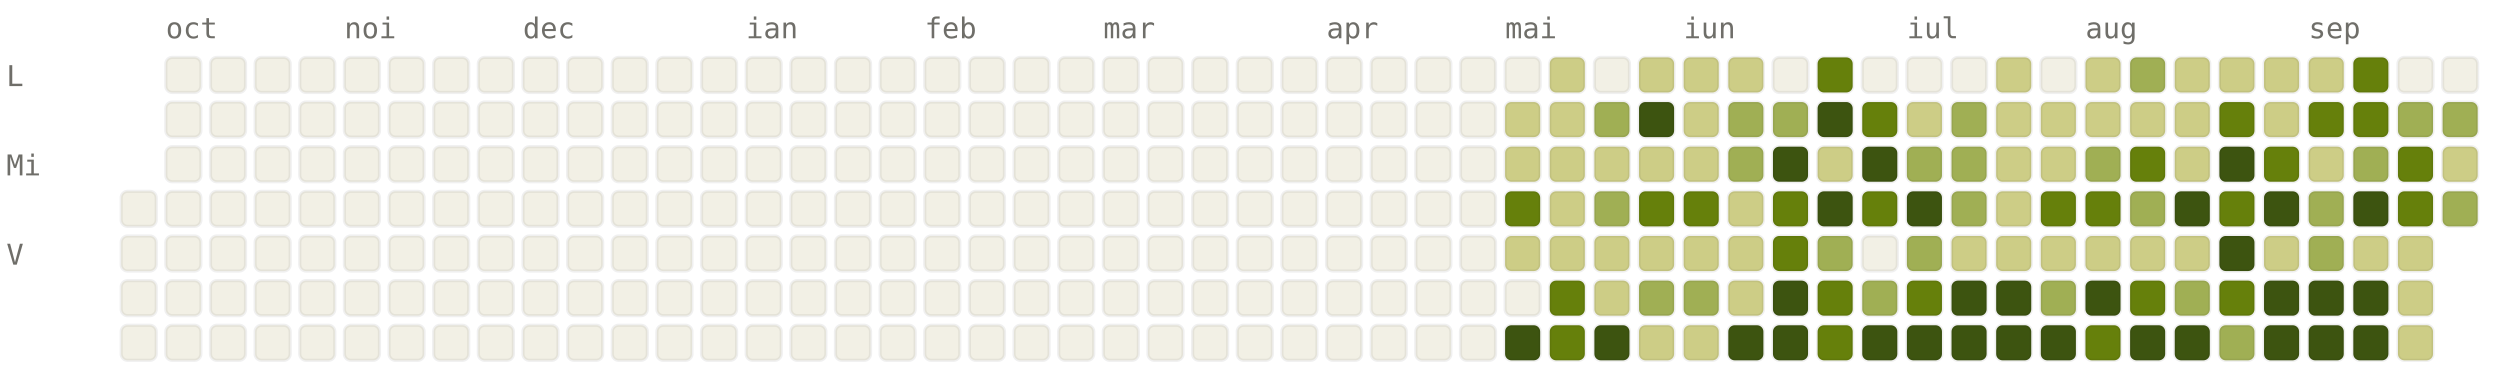
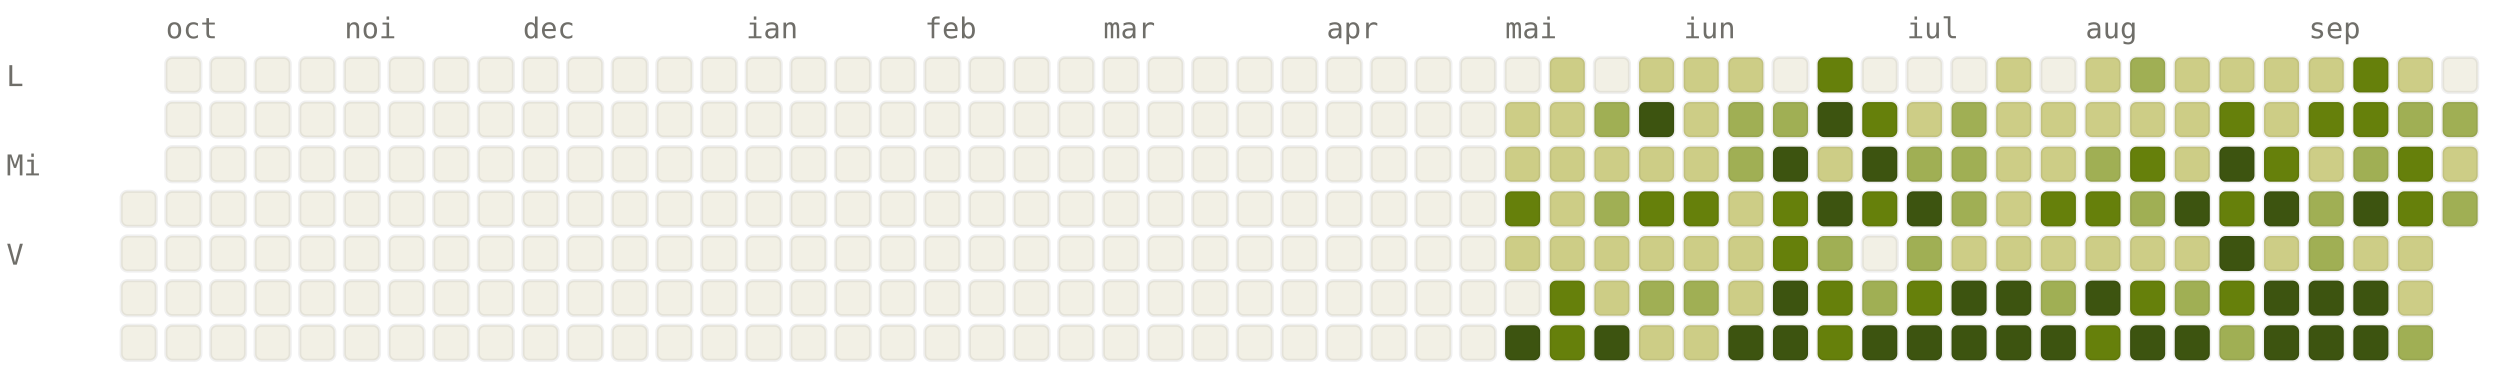
<svg xmlns="http://www.w3.org/2000/svg" viewBox="0 0 784 120" width="784" height="120" font-family="ui-monospace, SFMono-Regular, Menlo, monospace" font-size="9">
  <style>.l0{fill:#F2F0E5;stroke:rgba(0,0,0,0.06)}.l1{fill:#CDCD86;stroke:rgba(0,0,0,0.06)}.l2{fill:#A0AF54;stroke:rgba(0,0,0,0.06)}.l3{fill:#66800B;stroke:rgba(0,0,0,0.06)}.l4{fill:#3D5410;stroke:rgba(0,0,0,0.06)}.lbl{fill:#6F6E69}@media (prefers-color-scheme: dark){.l0{fill:#1C1B1A;stroke:rgba(255,255,255,0.04)}.l1{fill:#2A3D11;stroke:rgba(255,255,255,0.04)}.l2{fill:#4D6B0E;stroke:rgba(255,255,255,0.04)}.l3{fill:#879A39;stroke:rgba(255,255,255,0.04)}.l4{fill:#CDCD86;stroke:rgba(255,255,255,0.04)}.lbl{fill:#878580}}</style>
  <text x="52" y="12" class="lbl">oct</text>
  <text x="108" y="12" class="lbl">noi</text>
  <text x="164" y="12" class="lbl">dec</text>
  <text x="234" y="12" class="lbl">ian</text>
  <text x="290" y="12" class="lbl">feb</text>
  <text x="346" y="12" class="lbl">mar</text>
  <text x="416" y="12" class="lbl">apr</text>
  <text x="472" y="12" class="lbl">mai</text>
  <text x="528" y="12" class="lbl">iun</text>
  <text x="598" y="12" class="lbl">iul</text>
  <text x="654" y="12" class="lbl">aug</text>
  <text x="724" y="12" class="lbl">sep</text>
  <text x="2" y="27" class="lbl">L</text>
  <text x="2" y="55" class="lbl">Mi</text>
  <text x="2" y="83" class="lbl">V</text>
  <rect x="38" y="60" width="11" height="11" rx="2" ry="2" class="l0" />
  <rect x="38" y="74" width="11" height="11" rx="2" ry="2" class="l0" />
  <rect x="38" y="88" width="11" height="11" rx="2" ry="2" class="l0" />
  <rect x="38" y="102" width="11" height="11" rx="2" ry="2" class="l0" />
  <rect x="52" y="18" width="11" height="11" rx="2" ry="2" class="l0" />
  <rect x="52" y="32" width="11" height="11" rx="2" ry="2" class="l0" />
  <rect x="52" y="46" width="11" height="11" rx="2" ry="2" class="l0" />
  <rect x="52" y="60" width="11" height="11" rx="2" ry="2" class="l0" />
  <rect x="52" y="74" width="11" height="11" rx="2" ry="2" class="l0" />
  <rect x="52" y="88" width="11" height="11" rx="2" ry="2" class="l0" />
  <rect x="52" y="102" width="11" height="11" rx="2" ry="2" class="l0" />
  <rect x="66" y="18" width="11" height="11" rx="2" ry="2" class="l0" />
  <rect x="66" y="32" width="11" height="11" rx="2" ry="2" class="l0" />
  <rect x="66" y="46" width="11" height="11" rx="2" ry="2" class="l0" />
  <rect x="66" y="60" width="11" height="11" rx="2" ry="2" class="l0" />
  <rect x="66" y="74" width="11" height="11" rx="2" ry="2" class="l0" />
  <rect x="66" y="88" width="11" height="11" rx="2" ry="2" class="l0" />
  <rect x="66" y="102" width="11" height="11" rx="2" ry="2" class="l0" />
  <rect x="80" y="18" width="11" height="11" rx="2" ry="2" class="l0" />
  <rect x="80" y="32" width="11" height="11" rx="2" ry="2" class="l0" />
  <rect x="80" y="46" width="11" height="11" rx="2" ry="2" class="l0" />
  <rect x="80" y="60" width="11" height="11" rx="2" ry="2" class="l0" />
  <rect x="80" y="74" width="11" height="11" rx="2" ry="2" class="l0" />
  <rect x="80" y="88" width="11" height="11" rx="2" ry="2" class="l0" />
  <rect x="80" y="102" width="11" height="11" rx="2" ry="2" class="l0" />
  <rect x="94" y="18" width="11" height="11" rx="2" ry="2" class="l0" />
  <rect x="94" y="32" width="11" height="11" rx="2" ry="2" class="l0" />
  <rect x="94" y="46" width="11" height="11" rx="2" ry="2" class="l0" />
  <rect x="94" y="60" width="11" height="11" rx="2" ry="2" class="l0" />
  <rect x="94" y="74" width="11" height="11" rx="2" ry="2" class="l0" />
  <rect x="94" y="88" width="11" height="11" rx="2" ry="2" class="l0" />
  <rect x="94" y="102" width="11" height="11" rx="2" ry="2" class="l0" />
  <rect x="108" y="18" width="11" height="11" rx="2" ry="2" class="l0" />
  <rect x="108" y="32" width="11" height="11" rx="2" ry="2" class="l0" />
  <rect x="108" y="46" width="11" height="11" rx="2" ry="2" class="l0" />
  <rect x="108" y="60" width="11" height="11" rx="2" ry="2" class="l0" />
  <rect x="108" y="74" width="11" height="11" rx="2" ry="2" class="l0" />
  <rect x="108" y="88" width="11" height="11" rx="2" ry="2" class="l0" />
  <rect x="108" y="102" width="11" height="11" rx="2" ry="2" class="l0" />
  <rect x="122" y="18" width="11" height="11" rx="2" ry="2" class="l0" />
  <rect x="122" y="32" width="11" height="11" rx="2" ry="2" class="l0" />
  <rect x="122" y="46" width="11" height="11" rx="2" ry="2" class="l0" />
  <rect x="122" y="60" width="11" height="11" rx="2" ry="2" class="l0" />
  <rect x="122" y="74" width="11" height="11" rx="2" ry="2" class="l0" />
  <rect x="122" y="88" width="11" height="11" rx="2" ry="2" class="l0" />
  <rect x="122" y="102" width="11" height="11" rx="2" ry="2" class="l0" />
  <rect x="136" y="18" width="11" height="11" rx="2" ry="2" class="l0" />
  <rect x="136" y="32" width="11" height="11" rx="2" ry="2" class="l0" />
  <rect x="136" y="46" width="11" height="11" rx="2" ry="2" class="l0" />
  <rect x="136" y="60" width="11" height="11" rx="2" ry="2" class="l0" />
  <rect x="136" y="74" width="11" height="11" rx="2" ry="2" class="l0" />
  <rect x="136" y="88" width="11" height="11" rx="2" ry="2" class="l0" />
  <rect x="136" y="102" width="11" height="11" rx="2" ry="2" class="l0" />
  <rect x="150" y="18" width="11" height="11" rx="2" ry="2" class="l0" />
  <rect x="150" y="32" width="11" height="11" rx="2" ry="2" class="l0" />
  <rect x="150" y="46" width="11" height="11" rx="2" ry="2" class="l0" />
  <rect x="150" y="60" width="11" height="11" rx="2" ry="2" class="l0" />
  <rect x="150" y="74" width="11" height="11" rx="2" ry="2" class="l0" />
  <rect x="150" y="88" width="11" height="11" rx="2" ry="2" class="l0" />
  <rect x="150" y="102" width="11" height="11" rx="2" ry="2" class="l0" />
  <rect x="164" y="18" width="11" height="11" rx="2" ry="2" class="l0" />
  <rect x="164" y="32" width="11" height="11" rx="2" ry="2" class="l0" />
  <rect x="164" y="46" width="11" height="11" rx="2" ry="2" class="l0" />
  <rect x="164" y="60" width="11" height="11" rx="2" ry="2" class="l0" />
  <rect x="164" y="74" width="11" height="11" rx="2" ry="2" class="l0" />
  <rect x="164" y="88" width="11" height="11" rx="2" ry="2" class="l0" />
  <rect x="164" y="102" width="11" height="11" rx="2" ry="2" class="l0" />
  <rect x="178" y="18" width="11" height="11" rx="2" ry="2" class="l0" />
  <rect x="178" y="32" width="11" height="11" rx="2" ry="2" class="l0" />
  <rect x="178" y="46" width="11" height="11" rx="2" ry="2" class="l0" />
  <rect x="178" y="60" width="11" height="11" rx="2" ry="2" class="l0" />
  <rect x="178" y="74" width="11" height="11" rx="2" ry="2" class="l0" />
  <rect x="178" y="88" width="11" height="11" rx="2" ry="2" class="l0" />
  <rect x="178" y="102" width="11" height="11" rx="2" ry="2" class="l0" />
  <rect x="192" y="18" width="11" height="11" rx="2" ry="2" class="l0" />
  <rect x="192" y="32" width="11" height="11" rx="2" ry="2" class="l0" />
  <rect x="192" y="46" width="11" height="11" rx="2" ry="2" class="l0" />
  <rect x="192" y="60" width="11" height="11" rx="2" ry="2" class="l0" />
  <rect x="192" y="74" width="11" height="11" rx="2" ry="2" class="l0" />
  <rect x="192" y="88" width="11" height="11" rx="2" ry="2" class="l0" />
  <rect x="192" y="102" width="11" height="11" rx="2" ry="2" class="l0" />
  <rect x="206" y="18" width="11" height="11" rx="2" ry="2" class="l0" />
  <rect x="206" y="32" width="11" height="11" rx="2" ry="2" class="l0" />
  <rect x="206" y="46" width="11" height="11" rx="2" ry="2" class="l0" />
  <rect x="206" y="60" width="11" height="11" rx="2" ry="2" class="l0" />
  <rect x="206" y="74" width="11" height="11" rx="2" ry="2" class="l0" />
  <rect x="206" y="88" width="11" height="11" rx="2" ry="2" class="l0" />
  <rect x="206" y="102" width="11" height="11" rx="2" ry="2" class="l0" />
  <rect x="220" y="18" width="11" height="11" rx="2" ry="2" class="l0" />
  <rect x="220" y="32" width="11" height="11" rx="2" ry="2" class="l0" />
  <rect x="220" y="46" width="11" height="11" rx="2" ry="2" class="l0" />
  <rect x="220" y="60" width="11" height="11" rx="2" ry="2" class="l0" />
  <rect x="220" y="74" width="11" height="11" rx="2" ry="2" class="l0" />
  <rect x="220" y="88" width="11" height="11" rx="2" ry="2" class="l0" />
  <rect x="220" y="102" width="11" height="11" rx="2" ry="2" class="l0" />
  <rect x="234" y="18" width="11" height="11" rx="2" ry="2" class="l0" />
  <rect x="234" y="32" width="11" height="11" rx="2" ry="2" class="l0" />
  <rect x="234" y="46" width="11" height="11" rx="2" ry="2" class="l0" />
  <rect x="234" y="60" width="11" height="11" rx="2" ry="2" class="l0" />
  <rect x="234" y="74" width="11" height="11" rx="2" ry="2" class="l0" />
  <rect x="234" y="88" width="11" height="11" rx="2" ry="2" class="l0" />
  <rect x="234" y="102" width="11" height="11" rx="2" ry="2" class="l0" />
  <rect x="248" y="18" width="11" height="11" rx="2" ry="2" class="l0" />
  <rect x="248" y="32" width="11" height="11" rx="2" ry="2" class="l0" />
  <rect x="248" y="46" width="11" height="11" rx="2" ry="2" class="l0" />
  <rect x="248" y="60" width="11" height="11" rx="2" ry="2" class="l0" />
  <rect x="248" y="74" width="11" height="11" rx="2" ry="2" class="l0" />
  <rect x="248" y="88" width="11" height="11" rx="2" ry="2" class="l0" />
  <rect x="248" y="102" width="11" height="11" rx="2" ry="2" class="l0" />
  <rect x="262" y="18" width="11" height="11" rx="2" ry="2" class="l0" />
  <rect x="262" y="32" width="11" height="11" rx="2" ry="2" class="l0" />
  <rect x="262" y="46" width="11" height="11" rx="2" ry="2" class="l0" />
  <rect x="262" y="60" width="11" height="11" rx="2" ry="2" class="l0" />
  <rect x="262" y="74" width="11" height="11" rx="2" ry="2" class="l0" />
  <rect x="262" y="88" width="11" height="11" rx="2" ry="2" class="l0" />
  <rect x="262" y="102" width="11" height="11" rx="2" ry="2" class="l0" />
  <rect x="276" y="18" width="11" height="11" rx="2" ry="2" class="l0" />
  <rect x="276" y="32" width="11" height="11" rx="2" ry="2" class="l0" />
  <rect x="276" y="46" width="11" height="11" rx="2" ry="2" class="l0" />
  <rect x="276" y="60" width="11" height="11" rx="2" ry="2" class="l0" />
  <rect x="276" y="74" width="11" height="11" rx="2" ry="2" class="l0" />
  <rect x="276" y="88" width="11" height="11" rx="2" ry="2" class="l0" />
  <rect x="276" y="102" width="11" height="11" rx="2" ry="2" class="l0" />
  <rect x="290" y="18" width="11" height="11" rx="2" ry="2" class="l0" />
  <rect x="290" y="32" width="11" height="11" rx="2" ry="2" class="l0" />
  <rect x="290" y="46" width="11" height="11" rx="2" ry="2" class="l0" />
  <rect x="290" y="60" width="11" height="11" rx="2" ry="2" class="l0" />
  <rect x="290" y="74" width="11" height="11" rx="2" ry="2" class="l0" />
  <rect x="290" y="88" width="11" height="11" rx="2" ry="2" class="l0" />
  <rect x="290" y="102" width="11" height="11" rx="2" ry="2" class="l0" />
  <rect x="304" y="18" width="11" height="11" rx="2" ry="2" class="l0" />
  <rect x="304" y="32" width="11" height="11" rx="2" ry="2" class="l0" />
  <rect x="304" y="46" width="11" height="11" rx="2" ry="2" class="l0" />
  <rect x="304" y="60" width="11" height="11" rx="2" ry="2" class="l0" />
  <rect x="304" y="74" width="11" height="11" rx="2" ry="2" class="l0" />
  <rect x="304" y="88" width="11" height="11" rx="2" ry="2" class="l0" />
  <rect x="304" y="102" width="11" height="11" rx="2" ry="2" class="l0" />
  <rect x="318" y="18" width="11" height="11" rx="2" ry="2" class="l0" />
  <rect x="318" y="32" width="11" height="11" rx="2" ry="2" class="l0" />
  <rect x="318" y="46" width="11" height="11" rx="2" ry="2" class="l0" />
  <rect x="318" y="60" width="11" height="11" rx="2" ry="2" class="l0" />
  <rect x="318" y="74" width="11" height="11" rx="2" ry="2" class="l0" />
  <rect x="318" y="88" width="11" height="11" rx="2" ry="2" class="l0" />
  <rect x="318" y="102" width="11" height="11" rx="2" ry="2" class="l0" />
  <rect x="332" y="18" width="11" height="11" rx="2" ry="2" class="l0" />
  <rect x="332" y="32" width="11" height="11" rx="2" ry="2" class="l0" />
  <rect x="332" y="46" width="11" height="11" rx="2" ry="2" class="l0" />
  <rect x="332" y="60" width="11" height="11" rx="2" ry="2" class="l0" />
  <rect x="332" y="74" width="11" height="11" rx="2" ry="2" class="l0" />
  <rect x="332" y="88" width="11" height="11" rx="2" ry="2" class="l0" />
  <rect x="332" y="102" width="11" height="11" rx="2" ry="2" class="l0" />
  <rect x="346" y="18" width="11" height="11" rx="2" ry="2" class="l0" />
  <rect x="346" y="32" width="11" height="11" rx="2" ry="2" class="l0" />
  <rect x="346" y="46" width="11" height="11" rx="2" ry="2" class="l0" />
  <rect x="346" y="60" width="11" height="11" rx="2" ry="2" class="l0" />
  <rect x="346" y="74" width="11" height="11" rx="2" ry="2" class="l0" />
  <rect x="346" y="88" width="11" height="11" rx="2" ry="2" class="l0" />
  <rect x="346" y="102" width="11" height="11" rx="2" ry="2" class="l0" />
  <rect x="360" y="18" width="11" height="11" rx="2" ry="2" class="l0" />
  <rect x="360" y="32" width="11" height="11" rx="2" ry="2" class="l0" />
  <rect x="360" y="46" width="11" height="11" rx="2" ry="2" class="l0" />
  <rect x="360" y="60" width="11" height="11" rx="2" ry="2" class="l0" />
  <rect x="360" y="74" width="11" height="11" rx="2" ry="2" class="l0" />
  <rect x="360" y="88" width="11" height="11" rx="2" ry="2" class="l0" />
  <rect x="360" y="102" width="11" height="11" rx="2" ry="2" class="l0" />
  <rect x="374" y="18" width="11" height="11" rx="2" ry="2" class="l0" />
  <rect x="374" y="32" width="11" height="11" rx="2" ry="2" class="l0" />
  <rect x="374" y="46" width="11" height="11" rx="2" ry="2" class="l0" />
  <rect x="374" y="60" width="11" height="11" rx="2" ry="2" class="l0" />
  <rect x="374" y="74" width="11" height="11" rx="2" ry="2" class="l0" />
  <rect x="374" y="88" width="11" height="11" rx="2" ry="2" class="l0" />
  <rect x="374" y="102" width="11" height="11" rx="2" ry="2" class="l0" />
  <rect x="388" y="18" width="11" height="11" rx="2" ry="2" class="l0" />
  <rect x="388" y="32" width="11" height="11" rx="2" ry="2" class="l0" />
  <rect x="388" y="46" width="11" height="11" rx="2" ry="2" class="l0" />
  <rect x="388" y="60" width="11" height="11" rx="2" ry="2" class="l0" />
  <rect x="388" y="74" width="11" height="11" rx="2" ry="2" class="l0" />
  <rect x="388" y="88" width="11" height="11" rx="2" ry="2" class="l0" />
  <rect x="388" y="102" width="11" height="11" rx="2" ry="2" class="l0" />
  <rect x="402" y="18" width="11" height="11" rx="2" ry="2" class="l0" />
  <rect x="402" y="32" width="11" height="11" rx="2" ry="2" class="l0" />
  <rect x="402" y="46" width="11" height="11" rx="2" ry="2" class="l0" />
  <rect x="402" y="60" width="11" height="11" rx="2" ry="2" class="l0" />
  <rect x="402" y="74" width="11" height="11" rx="2" ry="2" class="l0" />
  <rect x="402" y="88" width="11" height="11" rx="2" ry="2" class="l0" />
  <rect x="402" y="102" width="11" height="11" rx="2" ry="2" class="l0" />
  <rect x="416" y="18" width="11" height="11" rx="2" ry="2" class="l0" />
  <rect x="416" y="32" width="11" height="11" rx="2" ry="2" class="l0" />
  <rect x="416" y="46" width="11" height="11" rx="2" ry="2" class="l0" />
  <rect x="416" y="60" width="11" height="11" rx="2" ry="2" class="l0" />
  <rect x="416" y="74" width="11" height="11" rx="2" ry="2" class="l0" />
  <rect x="416" y="88" width="11" height="11" rx="2" ry="2" class="l0" />
  <rect x="416" y="102" width="11" height="11" rx="2" ry="2" class="l0" />
  <rect x="430" y="18" width="11" height="11" rx="2" ry="2" class="l0" />
  <rect x="430" y="32" width="11" height="11" rx="2" ry="2" class="l0" />
  <rect x="430" y="46" width="11" height="11" rx="2" ry="2" class="l0" />
  <rect x="430" y="60" width="11" height="11" rx="2" ry="2" class="l0" />
  <rect x="430" y="74" width="11" height="11" rx="2" ry="2" class="l0" />
  <rect x="430" y="88" width="11" height="11" rx="2" ry="2" class="l0" />
  <rect x="430" y="102" width="11" height="11" rx="2" ry="2" class="l0" />
  <rect x="444" y="18" width="11" height="11" rx="2" ry="2" class="l0" />
  <rect x="444" y="32" width="11" height="11" rx="2" ry="2" class="l0" />
  <rect x="444" y="46" width="11" height="11" rx="2" ry="2" class="l0" />
  <rect x="444" y="60" width="11" height="11" rx="2" ry="2" class="l0" />
  <rect x="444" y="74" width="11" height="11" rx="2" ry="2" class="l0" />
  <rect x="444" y="88" width="11" height="11" rx="2" ry="2" class="l0" />
  <rect x="444" y="102" width="11" height="11" rx="2" ry="2" class="l0" />
  <rect x="458" y="18" width="11" height="11" rx="2" ry="2" class="l0" />
  <rect x="458" y="32" width="11" height="11" rx="2" ry="2" class="l0" />
  <rect x="458" y="46" width="11" height="11" rx="2" ry="2" class="l0" />
  <rect x="458" y="60" width="11" height="11" rx="2" ry="2" class="l0" />
  <rect x="458" y="74" width="11" height="11" rx="2" ry="2" class="l0" />
  <rect x="458" y="88" width="11" height="11" rx="2" ry="2" class="l0" />
  <rect x="458" y="102" width="11" height="11" rx="2" ry="2" class="l0" />
  <rect x="472" y="18" width="11" height="11" rx="2" ry="2" class="l0" />
  <rect x="472" y="32" width="11" height="11" rx="2" ry="2" class="l1" />
  <rect x="472" y="46" width="11" height="11" rx="2" ry="2" class="l1" />
  <rect x="472" y="60" width="11" height="11" rx="2" ry="2" class="l3" />
  <rect x="472" y="74" width="11" height="11" rx="2" ry="2" class="l1" />
  <rect x="472" y="88" width="11" height="11" rx="2" ry="2" class="l0" />
  <rect x="472" y="102" width="11" height="11" rx="2" ry="2" class="l4" />
  <rect x="486" y="18" width="11" height="11" rx="2" ry="2" class="l1" />
  <rect x="486" y="32" width="11" height="11" rx="2" ry="2" class="l1" />
  <rect x="486" y="46" width="11" height="11" rx="2" ry="2" class="l1" />
  <rect x="486" y="60" width="11" height="11" rx="2" ry="2" class="l1" />
  <rect x="486" y="74" width="11" height="11" rx="2" ry="2" class="l1" />
  <rect x="486" y="88" width="11" height="11" rx="2" ry="2" class="l3" />
  <rect x="486" y="102" width="11" height="11" rx="2" ry="2" class="l3" />
  <rect x="500" y="18" width="11" height="11" rx="2" ry="2" class="l0" />
  <rect x="500" y="32" width="11" height="11" rx="2" ry="2" class="l2" />
  <rect x="500" y="46" width="11" height="11" rx="2" ry="2" class="l1" />
  <rect x="500" y="60" width="11" height="11" rx="2" ry="2" class="l2" />
  <rect x="500" y="74" width="11" height="11" rx="2" ry="2" class="l1" />
  <rect x="500" y="88" width="11" height="11" rx="2" ry="2" class="l1" />
  <rect x="500" y="102" width="11" height="11" rx="2" ry="2" class="l4" />
  <rect x="514" y="18" width="11" height="11" rx="2" ry="2" class="l1" />
  <rect x="514" y="32" width="11" height="11" rx="2" ry="2" class="l4" />
  <rect x="514" y="46" width="11" height="11" rx="2" ry="2" class="l1" />
  <rect x="514" y="60" width="11" height="11" rx="2" ry="2" class="l3" />
  <rect x="514" y="74" width="11" height="11" rx="2" ry="2" class="l1" />
  <rect x="514" y="88" width="11" height="11" rx="2" ry="2" class="l2" />
  <rect x="514" y="102" width="11" height="11" rx="2" ry="2" class="l1" />
  <rect x="528" y="18" width="11" height="11" rx="2" ry="2" class="l1" />
  <rect x="528" y="32" width="11" height="11" rx="2" ry="2" class="l1" />
  <rect x="528" y="46" width="11" height="11" rx="2" ry="2" class="l1" />
  <rect x="528" y="60" width="11" height="11" rx="2" ry="2" class="l3" />
  <rect x="528" y="74" width="11" height="11" rx="2" ry="2" class="l1" />
  <rect x="528" y="88" width="11" height="11" rx="2" ry="2" class="l2" />
  <rect x="528" y="102" width="11" height="11" rx="2" ry="2" class="l1" />
  <rect x="542" y="18" width="11" height="11" rx="2" ry="2" class="l1" />
  <rect x="542" y="32" width="11" height="11" rx="2" ry="2" class="l2" />
  <rect x="542" y="46" width="11" height="11" rx="2" ry="2" class="l2" />
  <rect x="542" y="60" width="11" height="11" rx="2" ry="2" class="l1" />
  <rect x="542" y="74" width="11" height="11" rx="2" ry="2" class="l1" />
  <rect x="542" y="88" width="11" height="11" rx="2" ry="2" class="l1" />
  <rect x="542" y="102" width="11" height="11" rx="2" ry="2" class="l4" />
  <rect x="556" y="18" width="11" height="11" rx="2" ry="2" class="l0" />
  <rect x="556" y="32" width="11" height="11" rx="2" ry="2" class="l2" />
  <rect x="556" y="46" width="11" height="11" rx="2" ry="2" class="l4" />
  <rect x="556" y="60" width="11" height="11" rx="2" ry="2" class="l3" />
  <rect x="556" y="74" width="11" height="11" rx="2" ry="2" class="l3" />
  <rect x="556" y="88" width="11" height="11" rx="2" ry="2" class="l4" />
  <rect x="556" y="102" width="11" height="11" rx="2" ry="2" class="l4" />
  <rect x="570" y="18" width="11" height="11" rx="2" ry="2" class="l3" />
  <rect x="570" y="32" width="11" height="11" rx="2" ry="2" class="l4" />
  <rect x="570" y="46" width="11" height="11" rx="2" ry="2" class="l1" />
  <rect x="570" y="60" width="11" height="11" rx="2" ry="2" class="l4" />
  <rect x="570" y="74" width="11" height="11" rx="2" ry="2" class="l2" />
  <rect x="570" y="88" width="11" height="11" rx="2" ry="2" class="l3" />
  <rect x="570" y="102" width="11" height="11" rx="2" ry="2" class="l3" />
  <rect x="584" y="18" width="11" height="11" rx="2" ry="2" class="l0" />
  <rect x="584" y="32" width="11" height="11" rx="2" ry="2" class="l3" />
  <rect x="584" y="46" width="11" height="11" rx="2" ry="2" class="l4" />
  <rect x="584" y="60" width="11" height="11" rx="2" ry="2" class="l3" />
  <rect x="584" y="74" width="11" height="11" rx="2" ry="2" class="l0" />
  <rect x="584" y="88" width="11" height="11" rx="2" ry="2" class="l2" />
  <rect x="584" y="102" width="11" height="11" rx="2" ry="2" class="l4" />
  <rect x="598" y="18" width="11" height="11" rx="2" ry="2" class="l0" />
  <rect x="598" y="32" width="11" height="11" rx="2" ry="2" class="l1" />
  <rect x="598" y="46" width="11" height="11" rx="2" ry="2" class="l2" />
  <rect x="598" y="60" width="11" height="11" rx="2" ry="2" class="l4" />
  <rect x="598" y="74" width="11" height="11" rx="2" ry="2" class="l2" />
  <rect x="598" y="88" width="11" height="11" rx="2" ry="2" class="l3" />
  <rect x="598" y="102" width="11" height="11" rx="2" ry="2" class="l4" />
  <rect x="612" y="18" width="11" height="11" rx="2" ry="2" class="l0" />
  <rect x="612" y="32" width="11" height="11" rx="2" ry="2" class="l2" />
  <rect x="612" y="46" width="11" height="11" rx="2" ry="2" class="l2" />
  <rect x="612" y="60" width="11" height="11" rx="2" ry="2" class="l2" />
  <rect x="612" y="74" width="11" height="11" rx="2" ry="2" class="l1" />
  <rect x="612" y="88" width="11" height="11" rx="2" ry="2" class="l4" />
  <rect x="612" y="102" width="11" height="11" rx="2" ry="2" class="l4" />
  <rect x="626" y="18" width="11" height="11" rx="2" ry="2" class="l1" />
  <rect x="626" y="32" width="11" height="11" rx="2" ry="2" class="l1" />
  <rect x="626" y="46" width="11" height="11" rx="2" ry="2" class="l1" />
  <rect x="626" y="60" width="11" height="11" rx="2" ry="2" class="l1" />
  <rect x="626" y="74" width="11" height="11" rx="2" ry="2" class="l1" />
  <rect x="626" y="88" width="11" height="11" rx="2" ry="2" class="l4" />
  <rect x="626" y="102" width="11" height="11" rx="2" ry="2" class="l4" />
  <rect x="640" y="18" width="11" height="11" rx="2" ry="2" class="l0" />
  <rect x="640" y="32" width="11" height="11" rx="2" ry="2" class="l1" />
  <rect x="640" y="46" width="11" height="11" rx="2" ry="2" class="l1" />
  <rect x="640" y="60" width="11" height="11" rx="2" ry="2" class="l3" />
  <rect x="640" y="74" width="11" height="11" rx="2" ry="2" class="l1" />
  <rect x="640" y="88" width="11" height="11" rx="2" ry="2" class="l2" />
  <rect x="640" y="102" width="11" height="11" rx="2" ry="2" class="l4" />
  <rect x="654" y="18" width="11" height="11" rx="2" ry="2" class="l1" />
  <rect x="654" y="32" width="11" height="11" rx="2" ry="2" class="l1" />
  <rect x="654" y="46" width="11" height="11" rx="2" ry="2" class="l2" />
  <rect x="654" y="60" width="11" height="11" rx="2" ry="2" class="l3" />
  <rect x="654" y="74" width="11" height="11" rx="2" ry="2" class="l1" />
  <rect x="654" y="88" width="11" height="11" rx="2" ry="2" class="l4" />
  <rect x="654" y="102" width="11" height="11" rx="2" ry="2" class="l3" />
  <rect x="668" y="18" width="11" height="11" rx="2" ry="2" class="l2" />
  <rect x="668" y="32" width="11" height="11" rx="2" ry="2" class="l1" />
  <rect x="668" y="46" width="11" height="11" rx="2" ry="2" class="l3" />
  <rect x="668" y="60" width="11" height="11" rx="2" ry="2" class="l2" />
  <rect x="668" y="74" width="11" height="11" rx="2" ry="2" class="l1" />
  <rect x="668" y="88" width="11" height="11" rx="2" ry="2" class="l3" />
  <rect x="668" y="102" width="11" height="11" rx="2" ry="2" class="l4" />
  <rect x="682" y="18" width="11" height="11" rx="2" ry="2" class="l1" />
  <rect x="682" y="32" width="11" height="11" rx="2" ry="2" class="l1" />
  <rect x="682" y="46" width="11" height="11" rx="2" ry="2" class="l1" />
  <rect x="682" y="60" width="11" height="11" rx="2" ry="2" class="l4" />
  <rect x="682" y="74" width="11" height="11" rx="2" ry="2" class="l1" />
  <rect x="682" y="88" width="11" height="11" rx="2" ry="2" class="l2" />
  <rect x="682" y="102" width="11" height="11" rx="2" ry="2" class="l4" />
  <rect x="696" y="18" width="11" height="11" rx="2" ry="2" class="l1" />
  <rect x="696" y="32" width="11" height="11" rx="2" ry="2" class="l3" />
  <rect x="696" y="46" width="11" height="11" rx="2" ry="2" class="l4" />
  <rect x="696" y="60" width="11" height="11" rx="2" ry="2" class="l3" />
  <rect x="696" y="74" width="11" height="11" rx="2" ry="2" class="l4" />
  <rect x="696" y="88" width="11" height="11" rx="2" ry="2" class="l3" />
  <rect x="696" y="102" width="11" height="11" rx="2" ry="2" class="l2" />
  <rect x="710" y="18" width="11" height="11" rx="2" ry="2" class="l1" />
  <rect x="710" y="32" width="11" height="11" rx="2" ry="2" class="l1" />
  <rect x="710" y="46" width="11" height="11" rx="2" ry="2" class="l3" />
  <rect x="710" y="60" width="11" height="11" rx="2" ry="2" class="l4" />
  <rect x="710" y="74" width="11" height="11" rx="2" ry="2" class="l1" />
  <rect x="710" y="88" width="11" height="11" rx="2" ry="2" class="l4" />
  <rect x="710" y="102" width="11" height="11" rx="2" ry="2" class="l4" />
  <rect x="724" y="18" width="11" height="11" rx="2" ry="2" class="l1" />
  <rect x="724" y="32" width="11" height="11" rx="2" ry="2" class="l3" />
  <rect x="724" y="46" width="11" height="11" rx="2" ry="2" class="l1" />
  <rect x="724" y="60" width="11" height="11" rx="2" ry="2" class="l2" />
  <rect x="724" y="74" width="11" height="11" rx="2" ry="2" class="l2" />
  <rect x="724" y="88" width="11" height="11" rx="2" ry="2" class="l4" />
  <rect x="724" y="102" width="11" height="11" rx="2" ry="2" class="l4" />
  <rect x="738" y="18" width="11" height="11" rx="2" ry="2" class="l3" />
  <rect x="738" y="32" width="11" height="11" rx="2" ry="2" class="l3" />
  <rect x="738" y="46" width="11" height="11" rx="2" ry="2" class="l2" />
  <rect x="738" y="60" width="11" height="11" rx="2" ry="2" class="l4" />
  <rect x="738" y="74" width="11" height="11" rx="2" ry="2" class="l1" />
  <rect x="738" y="88" width="11" height="11" rx="2" ry="2" class="l4" />
  <rect x="738" y="102" width="11" height="11" rx="2" ry="2" class="l4" />
-   <rect x="752" y="18" width="11" height="11" rx="2" ry="2" class="l0" />
+   <rect x="752" y="18" width="11" height="11" rx="2" ry="2" class="l1" />
  <rect x="752" y="32" width="11" height="11" rx="2" ry="2" class="l2" />
  <rect x="752" y="46" width="11" height="11" rx="2" ry="2" class="l3" />
  <rect x="752" y="60" width="11" height="11" rx="2" ry="2" class="l3" />
  <rect x="752" y="74" width="11" height="11" rx="2" ry="2" class="l1" />
  <rect x="752" y="88" width="11" height="11" rx="2" ry="2" class="l1" />
-   <rect x="752" y="102" width="11" height="11" rx="2" ry="2" class="l1" />
+   <rect x="752" y="102" width="11" height="11" rx="2" ry="2" class="l2" />
  <rect x="766" y="18" width="11" height="11" rx="2" ry="2" class="l0" />
  <rect x="766" y="32" width="11" height="11" rx="2" ry="2" class="l2" />
  <rect x="766" y="46" width="11" height="11" rx="2" ry="2" class="l1" />
  <rect x="766" y="60" width="11" height="11" rx="2" ry="2" class="l2" />
</svg>
